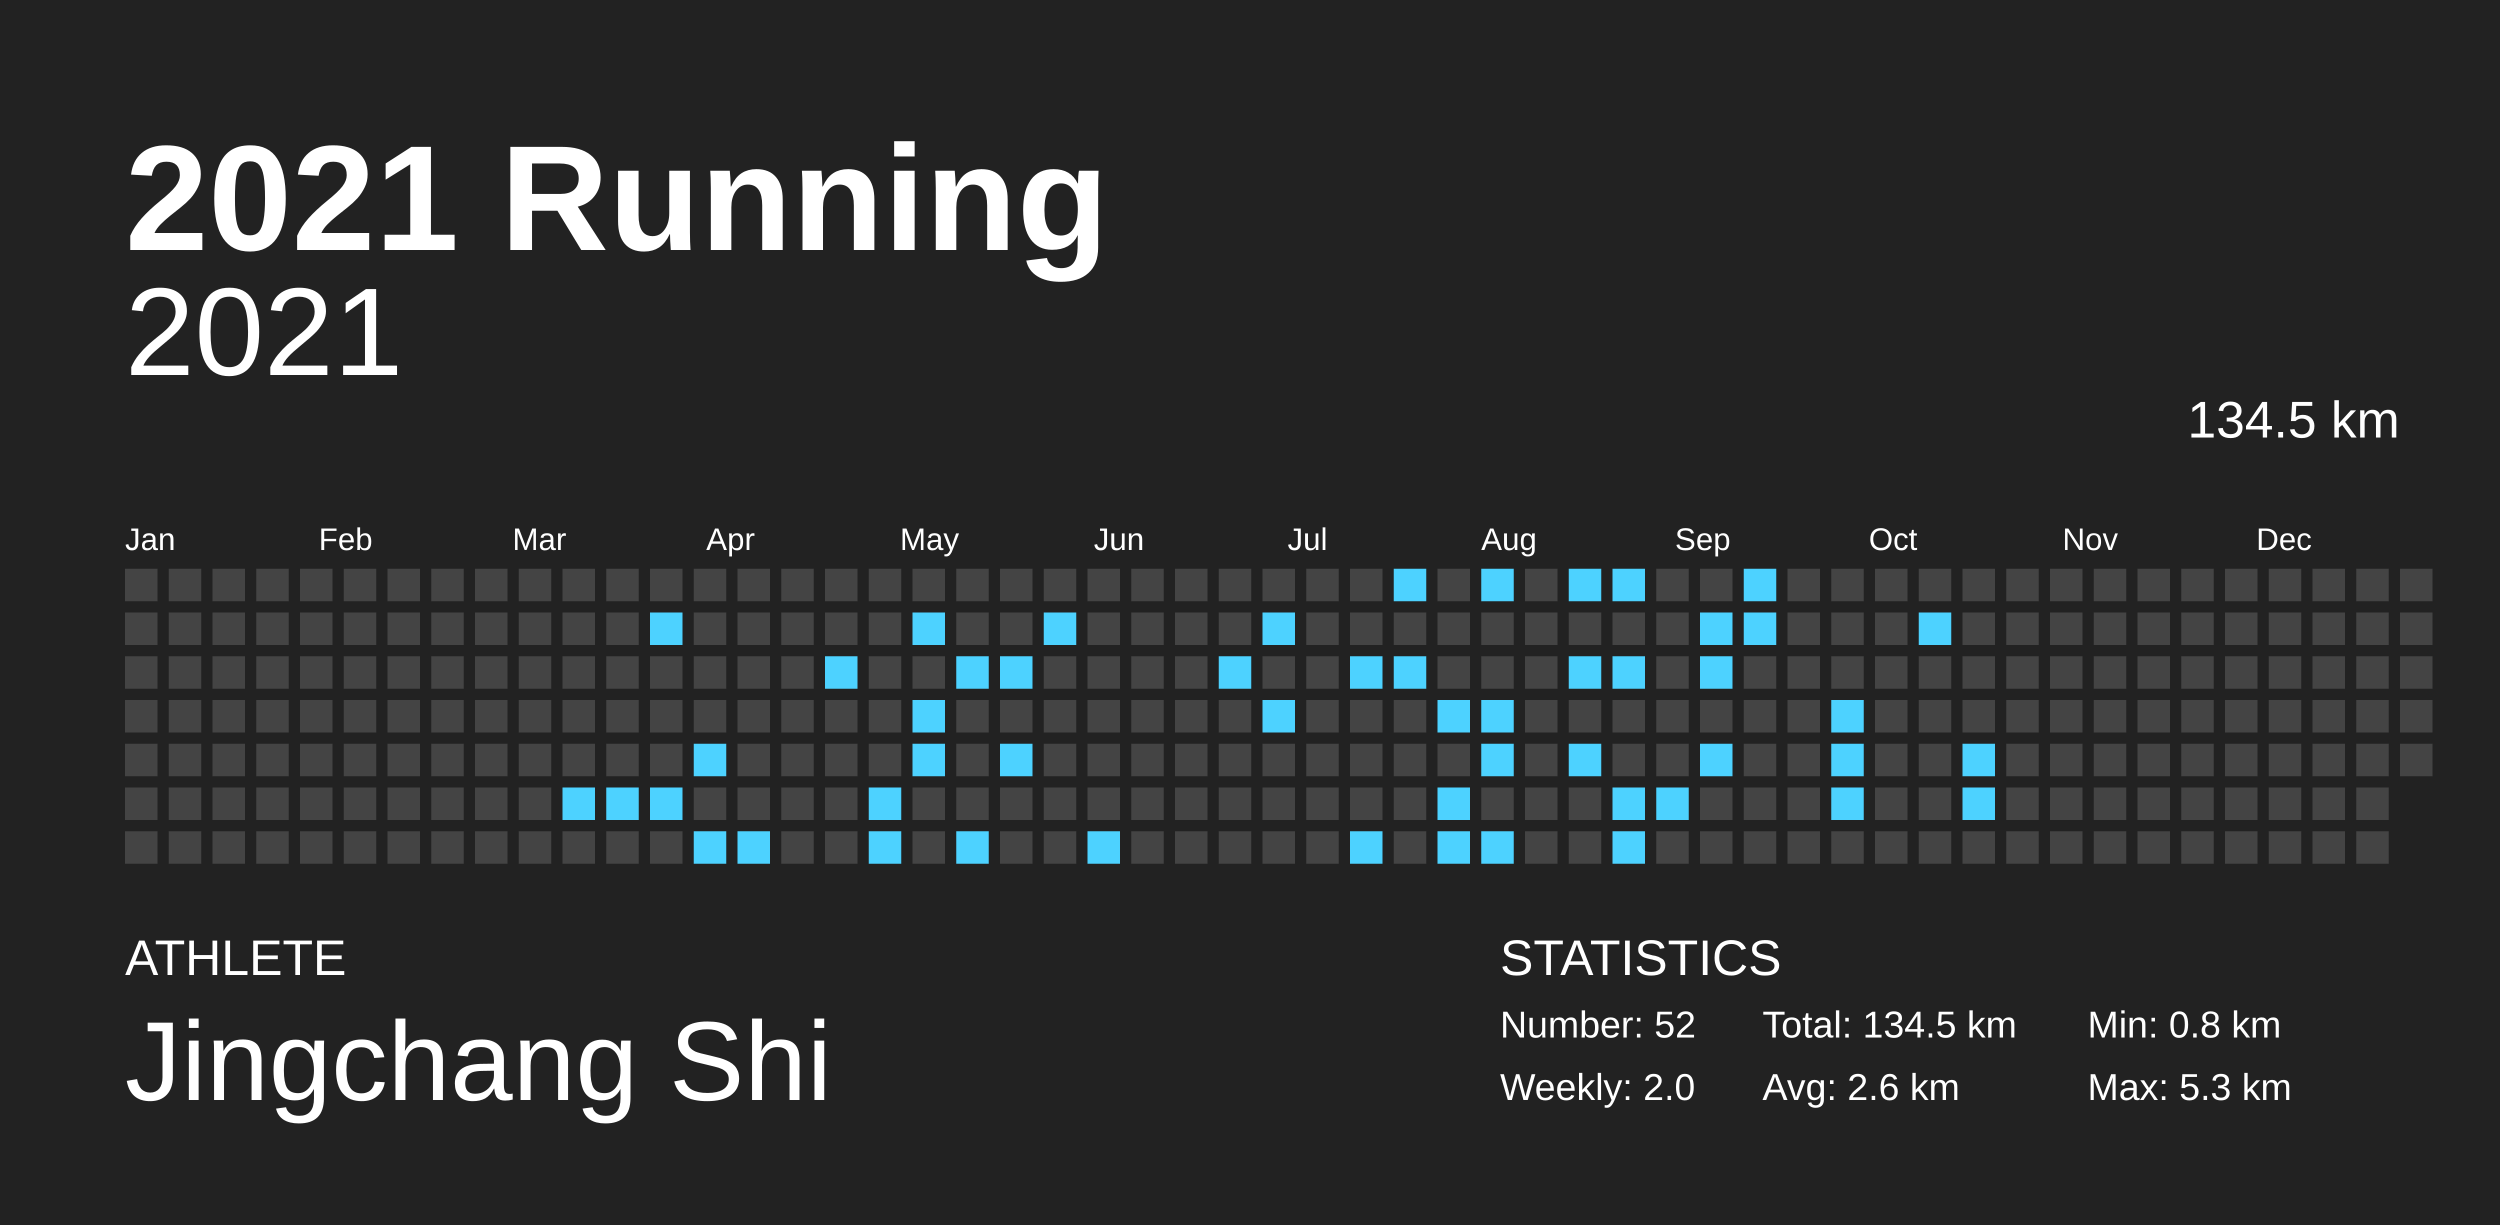
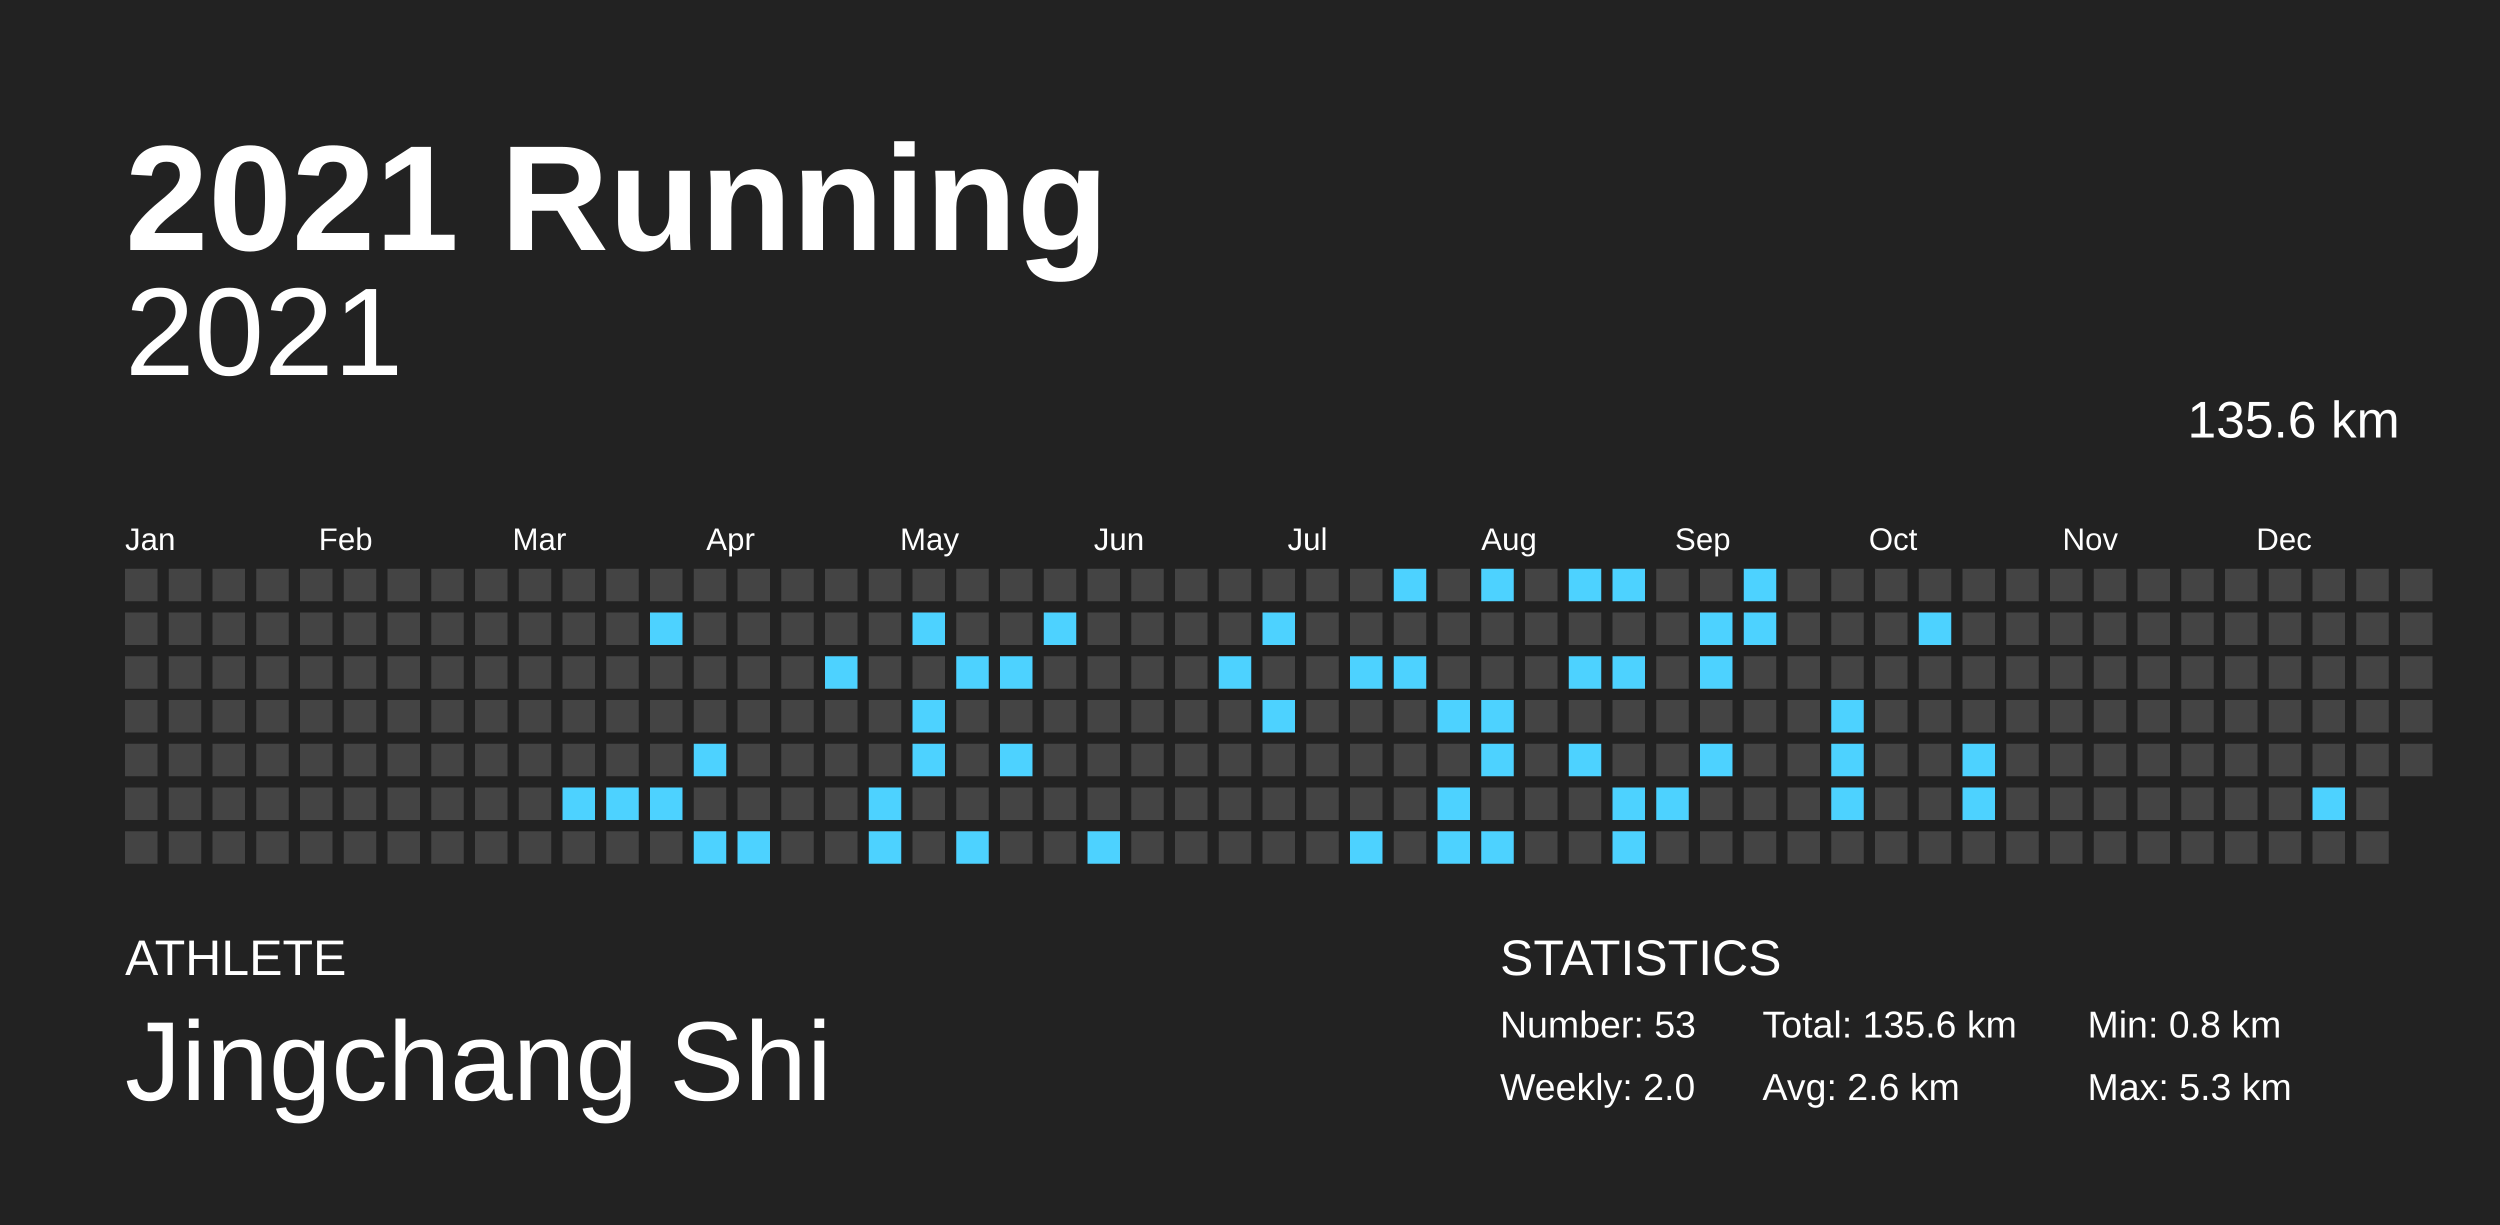
<svg xmlns="http://www.w3.org/2000/svg" baseProfile="full" height="98mm" version="1.1" viewBox="0,0,200,98" width="200mm">
  <defs />
  <rect fill="#222222" height="98" width="200" x="0" y="0" />
  <text fill="#FFFFFF" style="font-size:12px; font-family:Arial; font-weight:bold;" x="10" y="20">2021 Running</text>
  <text fill="#FFFFFF" style="font-size:4px; font-family:Arial" x="10" y="78">ATHLETE</text>
  <text fill="#FFFFFF" style="font-size:9px; font-family:Arial" x="10" y="88">Jingchang Shi</text>
  <text fill="#FFFFFF" style="font-size:4px; font-family:Arial" x="120" y="78">STATISTICS</text>
-   <text fill="#FFFFFF" style="font-size:3px; font-family:Arial" x="120" y="83">Number: 52</text>
+   <text fill="#FFFFFF" style="font-size:3px; font-family:Arial" x="120" y="83">Number: 53</text>
  <text fill="#FFFFFF" style="font-size:3px; font-family:Arial" x="120" y="88">Weekly: 2.0</text>
-   <text fill="#FFFFFF" style="font-size:3px; font-family:Arial" x="141" y="83">Total: 134.5 km</text>
+   <text fill="#FFFFFF" style="font-size:3px; font-family:Arial" x="141" y="83">Total: 135.6 km</text>
  <text fill="#FFFFFF" style="font-size:3px; font-family:Arial" x="141" y="88">Avg: 2.6 km</text>
  <text fill="#FFFFFF" style="font-size:3px; font-family:Arial" x="167" y="83">Min: 0.8 km</text>
  <text fill="#FFFFFF" style="font-size:3px; font-family:Arial" x="167" y="88">Max: 5.3 km</text>
  <text alignment-baseline="hanging" fill="#FFFFFF" style="font-size:10.0px; font-family:Arial;" x="10" y="30">2021</text>
-   <text alignment-baseline="hanging" fill="#FFFFFF" style="font-size:4.125px; font-family:Arial;" x="175" y="35">134.5 km</text>
+   <text alignment-baseline="hanging" fill="#FFFFFF" style="font-size:4.125px; font-family:Arial;" x="175" y="35">135.6 km</text>
  <text fill="#FFFFFF" style="font-size:2.5px; font-family:Arial" x="10.0" y="44">Jan</text>
  <text fill="#FFFFFF" style="font-size:2.5px; font-family:Arial" x="25.5" y="44">Feb</text>
  <text fill="#FFFFFF" style="font-size:2.5px; font-family:Arial" x="41.0" y="44">Mar</text>
  <text fill="#FFFFFF" style="font-size:2.5px; font-family:Arial" x="56.5" y="44">Apr</text>
  <text fill="#FFFFFF" style="font-size:2.5px; font-family:Arial" x="72.0" y="44">May</text>
  <text fill="#FFFFFF" style="font-size:2.5px; font-family:Arial" x="87.5" y="44">Jun</text>
  <text fill="#FFFFFF" style="font-size:2.5px; font-family:Arial" x="103.0" y="44">Jul</text>
  <text fill="#FFFFFF" style="font-size:2.5px; font-family:Arial" x="118.5" y="44">Aug</text>
  <text fill="#FFFFFF" style="font-size:2.5px; font-family:Arial" x="134.0" y="44">Sep</text>
  <text fill="#FFFFFF" style="font-size:2.5px; font-family:Arial" x="149.5" y="44">Oct</text>
  <text fill="#FFFFFF" style="font-size:2.5px; font-family:Arial" x="165.0" y="44">Nov</text>
  <text fill="#FFFFFF" style="font-size:2.5px; font-family:Arial" x="180.5" y="44">Dec</text>
  <rect fill="#444444" height="2.6" width="2.6" x="10.0" y="45.5" />
  <rect fill="#444444" height="2.6" width="2.6" x="10.0" y="49.0" />
  <rect fill="#444444" height="2.6" width="2.6" x="10.0" y="52.5" />
  <rect fill="#444444" height="2.6" width="2.6" x="10.0" y="56.0" />
  <rect fill="#444444" height="2.6" width="2.6" x="10.0" y="59.5" />
  <rect fill="#444444" height="2.6" width="2.6" x="10.0" y="63.0" />
  <rect fill="#444444" height="2.6" width="2.6" x="10.0" y="66.5" />
  <rect fill="#444444" height="2.6" width="2.6" x="13.5" y="45.5" />
  <rect fill="#444444" height="2.6" width="2.6" x="13.5" y="49.0" />
  <rect fill="#444444" height="2.6" width="2.6" x="13.5" y="52.5" />
  <rect fill="#444444" height="2.6" width="2.6" x="13.5" y="56.0" />
  <rect fill="#444444" height="2.6" width="2.6" x="13.5" y="59.5" />
  <rect fill="#444444" height="2.6" width="2.6" x="13.5" y="63.0" />
  <rect fill="#444444" height="2.6" width="2.6" x="13.5" y="66.5" />
  <rect fill="#444444" height="2.6" width="2.6" x="17.0" y="45.5" />
  <rect fill="#444444" height="2.6" width="2.6" x="17.0" y="49.0" />
  <rect fill="#444444" height="2.6" width="2.6" x="17.0" y="52.5" />
  <rect fill="#444444" height="2.6" width="2.6" x="17.0" y="56.0" />
  <rect fill="#444444" height="2.6" width="2.6" x="17.0" y="59.5" />
  <rect fill="#444444" height="2.6" width="2.6" x="17.0" y="63.0" />
  <rect fill="#444444" height="2.6" width="2.6" x="17.0" y="66.5" />
  <rect fill="#444444" height="2.6" width="2.6" x="20.5" y="45.5" />
  <rect fill="#444444" height="2.6" width="2.6" x="20.5" y="49.0" />
  <rect fill="#444444" height="2.6" width="2.6" x="20.5" y="52.5" />
  <rect fill="#444444" height="2.6" width="2.6" x="20.5" y="56.0" />
  <rect fill="#444444" height="2.6" width="2.6" x="20.5" y="59.5" />
  <rect fill="#444444" height="2.6" width="2.6" x="20.5" y="63.0" />
  <rect fill="#444444" height="2.6" width="2.6" x="20.5" y="66.5" />
  <rect fill="#444444" height="2.6" width="2.6" x="24.0" y="45.5" />
  <rect fill="#444444" height="2.6" width="2.6" x="24.0" y="49.0" />
  <rect fill="#444444" height="2.6" width="2.6" x="24.0" y="52.5" />
  <rect fill="#444444" height="2.6" width="2.6" x="24.0" y="56.0" />
  <rect fill="#444444" height="2.6" width="2.6" x="24.0" y="59.5" />
  <rect fill="#444444" height="2.6" width="2.6" x="24.0" y="63.0" />
  <rect fill="#444444" height="2.6" width="2.6" x="24.0" y="66.5" />
  <rect fill="#444444" height="2.6" width="2.6" x="27.5" y="45.5" />
  <rect fill="#444444" height="2.6" width="2.6" x="27.5" y="49.0" />
  <rect fill="#444444" height="2.6" width="2.6" x="27.5" y="52.5" />
  <rect fill="#444444" height="2.6" width="2.6" x="27.5" y="56.0" />
  <rect fill="#444444" height="2.6" width="2.6" x="27.5" y="59.5" />
  <rect fill="#444444" height="2.6" width="2.6" x="27.5" y="63.0" />
  <rect fill="#444444" height="2.6" width="2.6" x="27.5" y="66.5" />
  <rect fill="#444444" height="2.6" width="2.6" x="31.0" y="45.5" />
  <rect fill="#444444" height="2.6" width="2.6" x="31.0" y="49.0" />
  <rect fill="#444444" height="2.6" width="2.6" x="31.0" y="52.5" />
  <rect fill="#444444" height="2.6" width="2.6" x="31.0" y="56.0" />
  <rect fill="#444444" height="2.6" width="2.6" x="31.0" y="59.5" />
  <rect fill="#444444" height="2.6" width="2.6" x="31.0" y="63.0" />
  <rect fill="#444444" height="2.6" width="2.6" x="31.0" y="66.5" />
  <rect fill="#444444" height="2.6" width="2.6" x="34.5" y="45.5" />
  <rect fill="#444444" height="2.6" width="2.6" x="34.5" y="49.0" />
  <rect fill="#444444" height="2.6" width="2.6" x="34.5" y="52.5" />
  <rect fill="#444444" height="2.6" width="2.6" x="34.5" y="56.0" />
  <rect fill="#444444" height="2.6" width="2.6" x="34.5" y="59.5" />
  <rect fill="#444444" height="2.6" width="2.6" x="34.5" y="63.0" />
  <rect fill="#444444" height="2.6" width="2.6" x="34.5" y="66.5" />
  <rect fill="#444444" height="2.6" width="2.6" x="38.0" y="45.5" />
  <rect fill="#444444" height="2.6" width="2.6" x="38.0" y="49.0" />
  <rect fill="#444444" height="2.6" width="2.6" x="38.0" y="52.5" />
  <rect fill="#444444" height="2.6" width="2.6" x="38.0" y="56.0" />
  <rect fill="#444444" height="2.6" width="2.6" x="38.0" y="59.5" />
  <rect fill="#444444" height="2.6" width="2.6" x="38.0" y="63.0" />
  <rect fill="#444444" height="2.6" width="2.6" x="38.0" y="66.5" />
  <rect fill="#444444" height="2.6" width="2.6" x="41.5" y="45.5" />
  <rect fill="#444444" height="2.6" width="2.6" x="41.5" y="49.0" />
  <rect fill="#444444" height="2.6" width="2.6" x="41.5" y="52.5" />
  <rect fill="#444444" height="2.6" width="2.6" x="41.5" y="56.0" />
  <rect fill="#444444" height="2.6" width="2.6" x="41.5" y="59.5" />
  <rect fill="#444444" height="2.6" width="2.6" x="41.5" y="63.0" />
  <rect fill="#444444" height="2.6" width="2.6" x="41.5" y="66.5" />
  <rect fill="#444444" height="2.6" width="2.6" x="45.0" y="45.5" />
  <rect fill="#444444" height="2.6" width="2.6" x="45.0" y="49.0" />
  <rect fill="#444444" height="2.6" width="2.6" x="45.0" y="52.5" />
  <rect fill="#444444" height="2.6" width="2.6" x="45.0" y="56.0" />
  <rect fill="#444444" height="2.6" width="2.6" x="45.0" y="59.5" />
  <rect fill="#4dd2ff" height="2.6" width="2.6" x="45.0" y="63.0" />
  <rect fill="#444444" height="2.6" width="2.6" x="45.0" y="66.5" />
  <rect fill="#444444" height="2.6" width="2.6" x="48.5" y="45.5" />
  <rect fill="#444444" height="2.6" width="2.6" x="48.5" y="49.0" />
  <rect fill="#444444" height="2.6" width="2.6" x="48.5" y="52.5" />
  <rect fill="#444444" height="2.6" width="2.6" x="48.5" y="56.0" />
  <rect fill="#444444" height="2.6" width="2.6" x="48.5" y="59.5" />
  <rect fill="#4dd2ff" height="2.6" width="2.6" x="48.5" y="63.0" />
  <rect fill="#444444" height="2.6" width="2.6" x="48.5" y="66.5" />
  <rect fill="#444444" height="2.6" width="2.6" x="52.0" y="45.5" />
  <rect fill="#4dd2ff" height="2.6" width="2.6" x="52.0" y="49.0" />
  <rect fill="#444444" height="2.6" width="2.6" x="52.0" y="52.5" />
  <rect fill="#444444" height="2.6" width="2.6" x="52.0" y="56.0" />
  <rect fill="#444444" height="2.6" width="2.6" x="52.0" y="59.5" />
  <rect fill="#4dd2ff" height="2.6" width="2.6" x="52.0" y="63.0" />
  <rect fill="#444444" height="2.6" width="2.6" x="52.0" y="66.5" />
  <rect fill="#444444" height="2.6" width="2.6" x="55.5" y="45.5" />
  <rect fill="#444444" height="2.6" width="2.6" x="55.5" y="49.0" />
  <rect fill="#444444" height="2.6" width="2.6" x="55.5" y="52.5" />
  <rect fill="#444444" height="2.6" width="2.6" x="55.5" y="56.0" />
  <rect fill="#4dd2ff" height="2.6" width="2.6" x="55.5" y="59.5" />
  <rect fill="#444444" height="2.6" width="2.6" x="55.5" y="63.0" />
  <rect fill="#4dd2ff" height="2.6" width="2.6" x="55.5" y="66.5" />
  <rect fill="#444444" height="2.6" width="2.6" x="59.0" y="45.5" />
  <rect fill="#444444" height="2.6" width="2.6" x="59.0" y="49.0" />
  <rect fill="#444444" height="2.6" width="2.6" x="59.0" y="52.5" />
  <rect fill="#444444" height="2.6" width="2.6" x="59.0" y="56.0" />
  <rect fill="#444444" height="2.6" width="2.6" x="59.0" y="59.5" />
  <rect fill="#444444" height="2.6" width="2.6" x="59.0" y="63.0" />
  <rect fill="#4dd2ff" height="2.6" width="2.6" x="59.0" y="66.5" />
  <rect fill="#444444" height="2.6" width="2.6" x="62.5" y="45.5" />
  <rect fill="#444444" height="2.6" width="2.6" x="62.5" y="49.0" />
  <rect fill="#444444" height="2.6" width="2.6" x="62.5" y="52.5" />
  <rect fill="#444444" height="2.6" width="2.6" x="62.5" y="56.0" />
  <rect fill="#444444" height="2.6" width="2.6" x="62.5" y="59.5" />
  <rect fill="#444444" height="2.6" width="2.6" x="62.5" y="63.0" />
  <rect fill="#444444" height="2.6" width="2.6" x="62.5" y="66.5" />
  <rect fill="#444444" height="2.6" width="2.6" x="66.0" y="45.5" />
  <rect fill="#444444" height="2.6" width="2.6" x="66.0" y="49.0" />
  <rect fill="#4dd2ff" height="2.6" width="2.6" x="66.0" y="52.5" />
  <rect fill="#444444" height="2.6" width="2.6" x="66.0" y="56.0" />
  <rect fill="#444444" height="2.6" width="2.6" x="66.0" y="59.5" />
  <rect fill="#444444" height="2.6" width="2.6" x="66.0" y="63.0" />
  <rect fill="#444444" height="2.6" width="2.6" x="66.0" y="66.5" />
  <rect fill="#444444" height="2.6" width="2.6" x="69.5" y="45.5" />
  <rect fill="#444444" height="2.6" width="2.6" x="69.5" y="49.0" />
  <rect fill="#444444" height="2.6" width="2.6" x="69.5" y="52.5" />
  <rect fill="#444444" height="2.6" width="2.6" x="69.5" y="56.0" />
  <rect fill="#444444" height="2.6" width="2.6" x="69.5" y="59.5" />
  <rect fill="#4dd2ff" height="2.6" width="2.6" x="69.5" y="63.0" />
  <rect fill="#4dd2ff" height="2.6" width="2.6" x="69.5" y="66.5" />
  <rect fill="#444444" height="2.6" width="2.6" x="73.0" y="45.5" />
  <rect fill="#4dd2ff" height="2.6" width="2.6" x="73.0" y="49.0" />
  <rect fill="#444444" height="2.6" width="2.6" x="73.0" y="52.5" />
  <rect fill="#4dd2ff" height="2.6" width="2.6" x="73.0" y="56.0" />
  <rect fill="#4dd2ff" height="2.6" width="2.6" x="73.0" y="59.5" />
  <rect fill="#444444" height="2.6" width="2.6" x="73.0" y="63.0" />
  <rect fill="#444444" height="2.6" width="2.6" x="73.0" y="66.5" />
  <rect fill="#444444" height="2.6" width="2.6" x="76.5" y="45.5" />
  <rect fill="#444444" height="2.6" width="2.6" x="76.5" y="49.0" />
  <rect fill="#4dd2ff" height="2.6" width="2.6" x="76.5" y="52.5" />
  <rect fill="#444444" height="2.6" width="2.6" x="76.5" y="56.0" />
  <rect fill="#444444" height="2.6" width="2.6" x="76.5" y="59.5" />
  <rect fill="#444444" height="2.6" width="2.6" x="76.5" y="63.0" />
  <rect fill="#4dd2ff" height="2.6" width="2.6" x="76.5" y="66.5" />
  <rect fill="#444444" height="2.6" width="2.6" x="80.0" y="45.5" />
  <rect fill="#444444" height="2.6" width="2.6" x="80.0" y="49.0" />
  <rect fill="#4dd2ff" height="2.6" width="2.6" x="80.0" y="52.5" />
  <rect fill="#444444" height="2.6" width="2.6" x="80.0" y="56.0" />
  <rect fill="#4dd2ff" height="2.6" width="2.6" x="80.0" y="59.5" />
  <rect fill="#444444" height="2.6" width="2.6" x="80.0" y="63.0" />
  <rect fill="#444444" height="2.6" width="2.6" x="80.0" y="66.5" />
  <rect fill="#444444" height="2.6" width="2.6" x="83.5" y="45.5" />
  <rect fill="#4dd2ff" height="2.6" width="2.6" x="83.5" y="49.0" />
  <rect fill="#444444" height="2.6" width="2.6" x="83.5" y="52.5" />
  <rect fill="#444444" height="2.6" width="2.6" x="83.5" y="56.0" />
  <rect fill="#444444" height="2.6" width="2.6" x="83.5" y="59.5" />
  <rect fill="#444444" height="2.6" width="2.6" x="83.5" y="63.0" />
  <rect fill="#444444" height="2.6" width="2.6" x="83.5" y="66.5" />
  <rect fill="#444444" height="2.6" width="2.6" x="87.0" y="45.5" />
  <rect fill="#444444" height="2.6" width="2.6" x="87.0" y="49.0" />
  <rect fill="#444444" height="2.6" width="2.6" x="87.0" y="52.5" />
  <rect fill="#444444" height="2.6" width="2.6" x="87.0" y="56.0" />
  <rect fill="#444444" height="2.6" width="2.6" x="87.0" y="59.5" />
  <rect fill="#444444" height="2.6" width="2.6" x="87.0" y="63.0" />
  <rect fill="#4dd2ff" height="2.6" width="2.6" x="87.0" y="66.5" />
  <rect fill="#444444" height="2.6" width="2.6" x="90.5" y="45.5" />
  <rect fill="#444444" height="2.6" width="2.6" x="90.5" y="49.0" />
  <rect fill="#444444" height="2.6" width="2.6" x="90.5" y="52.5" />
  <rect fill="#444444" height="2.6" width="2.6" x="90.5" y="56.0" />
  <rect fill="#444444" height="2.6" width="2.6" x="90.5" y="59.5" />
  <rect fill="#444444" height="2.6" width="2.6" x="90.5" y="63.0" />
  <rect fill="#444444" height="2.6" width="2.6" x="90.5" y="66.5" />
  <rect fill="#444444" height="2.6" width="2.6" x="94.0" y="45.5" />
  <rect fill="#444444" height="2.6" width="2.6" x="94.0" y="49.0" />
  <rect fill="#444444" height="2.6" width="2.6" x="94.0" y="52.5" />
  <rect fill="#444444" height="2.6" width="2.6" x="94.0" y="56.0" />
  <rect fill="#444444" height="2.6" width="2.6" x="94.0" y="59.5" />
  <rect fill="#444444" height="2.6" width="2.6" x="94.0" y="63.0" />
  <rect fill="#444444" height="2.6" width="2.6" x="94.0" y="66.5" />
  <rect fill="#444444" height="2.6" width="2.6" x="97.5" y="45.5" />
  <rect fill="#444444" height="2.6" width="2.6" x="97.5" y="49.0" />
  <rect fill="#4dd2ff" height="2.6" width="2.6" x="97.5" y="52.5" />
  <rect fill="#444444" height="2.6" width="2.6" x="97.5" y="56.0" />
  <rect fill="#444444" height="2.6" width="2.6" x="97.5" y="59.5" />
  <rect fill="#444444" height="2.6" width="2.6" x="97.5" y="63.0" />
  <rect fill="#444444" height="2.6" width="2.6" x="97.5" y="66.5" />
  <rect fill="#444444" height="2.6" width="2.6" x="101.0" y="45.5" />
  <rect fill="#4dd2ff" height="2.6" width="2.6" x="101.0" y="49.0" />
  <rect fill="#444444" height="2.6" width="2.6" x="101.0" y="52.5" />
  <rect fill="#4dd2ff" height="2.6" width="2.6" x="101.0" y="56.0" />
  <rect fill="#444444" height="2.6" width="2.6" x="101.0" y="59.5" />
  <rect fill="#444444" height="2.6" width="2.6" x="101.0" y="63.0" />
  <rect fill="#444444" height="2.6" width="2.6" x="101.0" y="66.5" />
  <rect fill="#444444" height="2.6" width="2.6" x="104.5" y="45.5" />
  <rect fill="#444444" height="2.6" width="2.6" x="104.5" y="49.0" />
  <rect fill="#444444" height="2.6" width="2.6" x="104.5" y="52.5" />
  <rect fill="#444444" height="2.6" width="2.6" x="104.5" y="56.0" />
  <rect fill="#444444" height="2.6" width="2.6" x="104.5" y="59.5" />
  <rect fill="#444444" height="2.6" width="2.6" x="104.5" y="63.0" />
  <rect fill="#444444" height="2.6" width="2.6" x="104.5" y="66.5" />
  <rect fill="#444444" height="2.6" width="2.6" x="108.0" y="45.5" />
  <rect fill="#444444" height="2.6" width="2.6" x="108.0" y="49.0" />
  <rect fill="#4dd2ff" height="2.6" width="2.6" x="108.0" y="52.5" />
  <rect fill="#444444" height="2.6" width="2.6" x="108.0" y="56.0" />
  <rect fill="#444444" height="2.6" width="2.6" x="108.0" y="59.5" />
  <rect fill="#444444" height="2.6" width="2.6" x="108.0" y="63.0" />
  <rect fill="#4dd2ff" height="2.6" width="2.6" x="108.0" y="66.5" />
  <rect fill="#4dd2ff" height="2.6" width="2.6" x="111.5" y="45.5" />
  <rect fill="#444444" height="2.6" width="2.6" x="111.5" y="49.0" />
  <rect fill="#4dd2ff" height="2.6" width="2.6" x="111.5" y="52.5" />
  <rect fill="#444444" height="2.6" width="2.6" x="111.5" y="56.0" />
  <rect fill="#444444" height="2.6" width="2.6" x="111.5" y="59.5" />
  <rect fill="#444444" height="2.6" width="2.6" x="111.5" y="63.0" />
  <rect fill="#444444" height="2.6" width="2.6" x="111.5" y="66.5" />
  <rect fill="#444444" height="2.6" width="2.6" x="115.0" y="45.5" />
  <rect fill="#444444" height="2.6" width="2.6" x="115.0" y="49.0" />
  <rect fill="#444444" height="2.6" width="2.6" x="115.0" y="52.5" />
  <rect fill="#4dd2ff" height="2.6" width="2.6" x="115.0" y="56.0" />
  <rect fill="#444444" height="2.6" width="2.6" x="115.0" y="59.5" />
  <rect fill="#4dd2ff" height="2.6" width="2.6" x="115.0" y="63.0" />
  <rect fill="#4dd2ff" height="2.6" width="2.6" x="115.0" y="66.5" />
  <rect fill="#4dd2ff" height="2.6" width="2.6" x="118.5" y="45.5" />
  <rect fill="#444444" height="2.6" width="2.6" x="118.5" y="49.0" />
  <rect fill="#444444" height="2.6" width="2.6" x="118.5" y="52.5" />
  <rect fill="#4dd2ff" height="2.6" width="2.6" x="118.5" y="56.0" />
  <rect fill="#4dd2ff" height="2.6" width="2.6" x="118.5" y="59.5" />
  <rect fill="#444444" height="2.6" width="2.6" x="118.5" y="63.0" />
  <rect fill="#4dd2ff" height="2.6" width="2.6" x="118.5" y="66.5" />
  <rect fill="#444444" height="2.6" width="2.6" x="122.0" y="45.5" />
  <rect fill="#444444" height="2.6" width="2.6" x="122.0" y="49.0" />
  <rect fill="#444444" height="2.6" width="2.6" x="122.0" y="52.5" />
  <rect fill="#444444" height="2.6" width="2.6" x="122.0" y="56.0" />
  <rect fill="#444444" height="2.6" width="2.6" x="122.0" y="59.5" />
  <rect fill="#444444" height="2.6" width="2.6" x="122.0" y="63.0" />
  <rect fill="#444444" height="2.6" width="2.6" x="122.0" y="66.5" />
  <rect fill="#4dd2ff" height="2.6" width="2.6" x="125.5" y="45.5" />
  <rect fill="#444444" height="2.6" width="2.6" x="125.5" y="49.0" />
  <rect fill="#4dd2ff" height="2.6" width="2.6" x="125.5" y="52.5" />
  <rect fill="#444444" height="2.6" width="2.6" x="125.5" y="56.0" />
  <rect fill="#4dd2ff" height="2.6" width="2.6" x="125.5" y="59.5" />
  <rect fill="#444444" height="2.6" width="2.6" x="125.5" y="63.0" />
  <rect fill="#444444" height="2.6" width="2.6" x="125.5" y="66.5" />
  <rect fill="#4dd2ff" height="2.6" width="2.6" x="129.0" y="45.5" />
  <rect fill="#444444" height="2.6" width="2.6" x="129.0" y="49.0" />
  <rect fill="#4dd2ff" height="2.6" width="2.6" x="129.0" y="52.5" />
  <rect fill="#444444" height="2.6" width="2.6" x="129.0" y="56.0" />
  <rect fill="#444444" height="2.6" width="2.6" x="129.0" y="59.5" />
  <rect fill="#4dd2ff" height="2.6" width="2.6" x="129.0" y="63.0" />
  <rect fill="#4dd2ff" height="2.6" width="2.6" x="129.0" y="66.5" />
  <rect fill="#444444" height="2.6" width="2.6" x="132.5" y="45.5" />
  <rect fill="#444444" height="2.6" width="2.6" x="132.5" y="49.0" />
  <rect fill="#444444" height="2.6" width="2.6" x="132.5" y="52.5" />
  <rect fill="#444444" height="2.6" width="2.6" x="132.5" y="56.0" />
  <rect fill="#444444" height="2.6" width="2.6" x="132.5" y="59.5" />
  <rect fill="#4dd2ff" height="2.6" width="2.6" x="132.5" y="63.0" />
  <rect fill="#444444" height="2.6" width="2.6" x="132.5" y="66.5" />
  <rect fill="#444444" height="2.6" width="2.6" x="136.0" y="45.5" />
  <rect fill="#4dd2ff" height="2.6" width="2.6" x="136.0" y="49.0" />
  <rect fill="#4dd2ff" height="2.6" width="2.6" x="136.0" y="52.5" />
  <rect fill="#444444" height="2.6" width="2.6" x="136.0" y="56.0" />
  <rect fill="#4dd2ff" height="2.6" width="2.6" x="136.0" y="59.5" />
  <rect fill="#444444" height="2.6" width="2.6" x="136.0" y="63.0" />
  <rect fill="#444444" height="2.6" width="2.6" x="136.0" y="66.5" />
  <rect fill="#4dd2ff" height="2.6" width="2.6" x="139.5" y="45.5" />
  <rect fill="#4dd2ff" height="2.6" width="2.6" x="139.5" y="49.0" />
  <rect fill="#444444" height="2.6" width="2.6" x="139.5" y="52.5" />
  <rect fill="#444444" height="2.6" width="2.6" x="139.5" y="56.0" />
  <rect fill="#444444" height="2.6" width="2.6" x="139.5" y="59.5" />
  <rect fill="#444444" height="2.6" width="2.6" x="139.5" y="63.0" />
  <rect fill="#444444" height="2.6" width="2.6" x="139.5" y="66.5" />
  <rect fill="#444444" height="2.6" width="2.6" x="143.0" y="45.5" />
  <rect fill="#444444" height="2.6" width="2.6" x="143.0" y="49.0" />
  <rect fill="#444444" height="2.6" width="2.6" x="143.0" y="52.5" />
  <rect fill="#444444" height="2.6" width="2.6" x="143.0" y="56.0" />
  <rect fill="#444444" height="2.6" width="2.6" x="143.0" y="59.5" />
  <rect fill="#444444" height="2.6" width="2.6" x="143.0" y="63.0" />
  <rect fill="#444444" height="2.6" width="2.6" x="143.0" y="66.5" />
  <rect fill="#444444" height="2.6" width="2.6" x="146.5" y="45.5" />
  <rect fill="#444444" height="2.6" width="2.6" x="146.5" y="49.0" />
  <rect fill="#444444" height="2.6" width="2.6" x="146.5" y="52.5" />
  <rect fill="#4dd2ff" height="2.6" width="2.6" x="146.5" y="56.0" />
  <rect fill="#4dd2ff" height="2.6" width="2.6" x="146.5" y="59.5" />
  <rect fill="#4dd2ff" height="2.6" width="2.6" x="146.5" y="63.0" />
  <rect fill="#444444" height="2.6" width="2.6" x="146.5" y="66.5" />
  <rect fill="#444444" height="2.6" width="2.6" x="150.0" y="45.5" />
  <rect fill="#444444" height="2.6" width="2.6" x="150.0" y="49.0" />
  <rect fill="#444444" height="2.6" width="2.6" x="150.0" y="52.5" />
  <rect fill="#444444" height="2.6" width="2.6" x="150.0" y="56.0" />
  <rect fill="#444444" height="2.6" width="2.6" x="150.0" y="59.5" />
  <rect fill="#444444" height="2.6" width="2.6" x="150.0" y="63.0" />
  <rect fill="#444444" height="2.6" width="2.6" x="150.0" y="66.5" />
  <rect fill="#444444" height="2.6" width="2.6" x="153.5" y="45.5" />
  <rect fill="#4dd2ff" height="2.6" width="2.6" x="153.5" y="49.0" />
  <rect fill="#444444" height="2.6" width="2.6" x="153.5" y="52.5" />
  <rect fill="#444444" height="2.6" width="2.6" x="153.5" y="56.0" />
  <rect fill="#444444" height="2.6" width="2.6" x="153.5" y="59.5" />
  <rect fill="#444444" height="2.6" width="2.6" x="153.5" y="63.0" />
  <rect fill="#444444" height="2.6" width="2.6" x="153.5" y="66.5" />
  <rect fill="#444444" height="2.6" width="2.6" x="157.0" y="45.5" />
  <rect fill="#444444" height="2.6" width="2.6" x="157.0" y="49.0" />
  <rect fill="#444444" height="2.6" width="2.6" x="157.0" y="52.5" />
  <rect fill="#444444" height="2.6" width="2.6" x="157.0" y="56.0" />
  <rect fill="#4dd2ff" height="2.6" width="2.6" x="157.0" y="59.5" />
  <rect fill="#4dd2ff" height="2.6" width="2.6" x="157.0" y="63.0" />
  <rect fill="#444444" height="2.6" width="2.6" x="157.0" y="66.5" />
  <rect fill="#444444" height="2.6" width="2.6" x="160.5" y="45.5" />
  <rect fill="#444444" height="2.6" width="2.6" x="160.5" y="49.0" />
  <rect fill="#444444" height="2.6" width="2.6" x="160.5" y="52.5" />
  <rect fill="#444444" height="2.6" width="2.6" x="160.5" y="56.0" />
  <rect fill="#444444" height="2.6" width="2.6" x="160.5" y="59.5" />
  <rect fill="#444444" height="2.6" width="2.6" x="160.5" y="63.0" />
  <rect fill="#444444" height="2.6" width="2.6" x="160.5" y="66.5" />
  <rect fill="#444444" height="2.6" width="2.6" x="164.0" y="45.5" />
  <rect fill="#444444" height="2.6" width="2.6" x="164.0" y="49.0" />
  <rect fill="#444444" height="2.6" width="2.6" x="164.0" y="52.5" />
  <rect fill="#444444" height="2.6" width="2.6" x="164.0" y="56.0" />
  <rect fill="#444444" height="2.6" width="2.6" x="164.0" y="59.5" />
  <rect fill="#444444" height="2.6" width="2.6" x="164.0" y="63.0" />
  <rect fill="#444444" height="2.6" width="2.6" x="164.0" y="66.5" />
  <rect fill="#444444" height="2.6" width="2.6" x="167.5" y="45.5" />
  <rect fill="#444444" height="2.6" width="2.6" x="167.5" y="49.0" />
  <rect fill="#444444" height="2.6" width="2.6" x="167.5" y="52.5" />
  <rect fill="#444444" height="2.6" width="2.6" x="167.5" y="56.0" />
  <rect fill="#444444" height="2.6" width="2.6" x="167.5" y="59.5" />
  <rect fill="#444444" height="2.6" width="2.6" x="167.5" y="63.0" />
  <rect fill="#444444" height="2.6" width="2.6" x="167.5" y="66.5" />
  <rect fill="#444444" height="2.6" width="2.6" x="171.0" y="45.5" />
  <rect fill="#444444" height="2.6" width="2.6" x="171.0" y="49.0" />
  <rect fill="#444444" height="2.6" width="2.6" x="171.0" y="52.5" />
  <rect fill="#444444" height="2.6" width="2.6" x="171.0" y="56.0" />
  <rect fill="#444444" height="2.6" width="2.6" x="171.0" y="59.5" />
  <rect fill="#444444" height="2.6" width="2.6" x="171.0" y="63.0" />
  <rect fill="#444444" height="2.6" width="2.6" x="171.0" y="66.5" />
  <rect fill="#444444" height="2.6" width="2.6" x="174.5" y="45.5" />
  <rect fill="#444444" height="2.6" width="2.6" x="174.5" y="49.0" />
  <rect fill="#444444" height="2.6" width="2.6" x="174.5" y="52.5" />
  <rect fill="#444444" height="2.6" width="2.6" x="174.5" y="56.0" />
  <rect fill="#444444" height="2.6" width="2.6" x="174.5" y="59.5" />
  <rect fill="#444444" height="2.6" width="2.6" x="174.5" y="63.0" />
  <rect fill="#444444" height="2.6" width="2.6" x="174.5" y="66.5" />
  <rect fill="#444444" height="2.6" width="2.6" x="178.0" y="45.5" />
  <rect fill="#444444" height="2.6" width="2.6" x="178.0" y="49.0" />
  <rect fill="#444444" height="2.6" width="2.6" x="178.0" y="52.5" />
  <rect fill="#444444" height="2.6" width="2.6" x="178.0" y="56.0" />
  <rect fill="#444444" height="2.6" width="2.6" x="178.0" y="59.5" />
  <rect fill="#444444" height="2.6" width="2.6" x="178.0" y="63.0" />
  <rect fill="#444444" height="2.6" width="2.6" x="178.0" y="66.5" />
  <rect fill="#444444" height="2.6" width="2.6" x="181.5" y="45.5" />
  <rect fill="#444444" height="2.6" width="2.6" x="181.5" y="49.0" />
  <rect fill="#444444" height="2.6" width="2.6" x="181.5" y="52.5" />
  <rect fill="#444444" height="2.6" width="2.6" x="181.5" y="56.0" />
  <rect fill="#444444" height="2.6" width="2.6" x="181.5" y="59.5" />
  <rect fill="#444444" height="2.6" width="2.6" x="181.5" y="63.0" />
  <rect fill="#444444" height="2.6" width="2.6" x="181.5" y="66.5" />
  <rect fill="#444444" height="2.6" width="2.6" x="185.0" y="45.5" />
  <rect fill="#444444" height="2.6" width="2.6" x="185.0" y="49.0" />
  <rect fill="#444444" height="2.6" width="2.6" x="185.0" y="52.5" />
  <rect fill="#444444" height="2.6" width="2.6" x="185.0" y="56.0" />
  <rect fill="#444444" height="2.6" width="2.6" x="185.0" y="59.5" />
-   <rect fill="#444444" height="2.6" width="2.6" x="185.0" y="63.0" />
+   <rect fill="#4dd2ff" height="2.6" width="2.6" x="185.0" y="63.0" />
  <rect fill="#444444" height="2.6" width="2.6" x="185.0" y="66.5" />
  <rect fill="#444444" height="2.6" width="2.6" x="188.5" y="45.5" />
  <rect fill="#444444" height="2.6" width="2.6" x="188.5" y="49.0" />
  <rect fill="#444444" height="2.6" width="2.6" x="188.5" y="52.5" />
  <rect fill="#444444" height="2.6" width="2.6" x="188.5" y="56.0" />
  <rect fill="#444444" height="2.6" width="2.6" x="188.5" y="59.5" />
  <rect fill="#444444" height="2.6" width="2.6" x="188.5" y="63.0" />
  <rect fill="#444444" height="2.6" width="2.6" x="188.5" y="66.5" />
  <rect fill="#444444" height="2.6" width="2.6" x="192.0" y="45.5" />
  <rect fill="#444444" height="2.6" width="2.6" x="192.0" y="49.0" />
  <rect fill="#444444" height="2.6" width="2.6" x="192.0" y="52.5" />
  <rect fill="#444444" height="2.6" width="2.6" x="192.0" y="56.0" />
  <rect fill="#444444" height="2.6" width="2.6" x="192.0" y="59.5" />
</svg>
